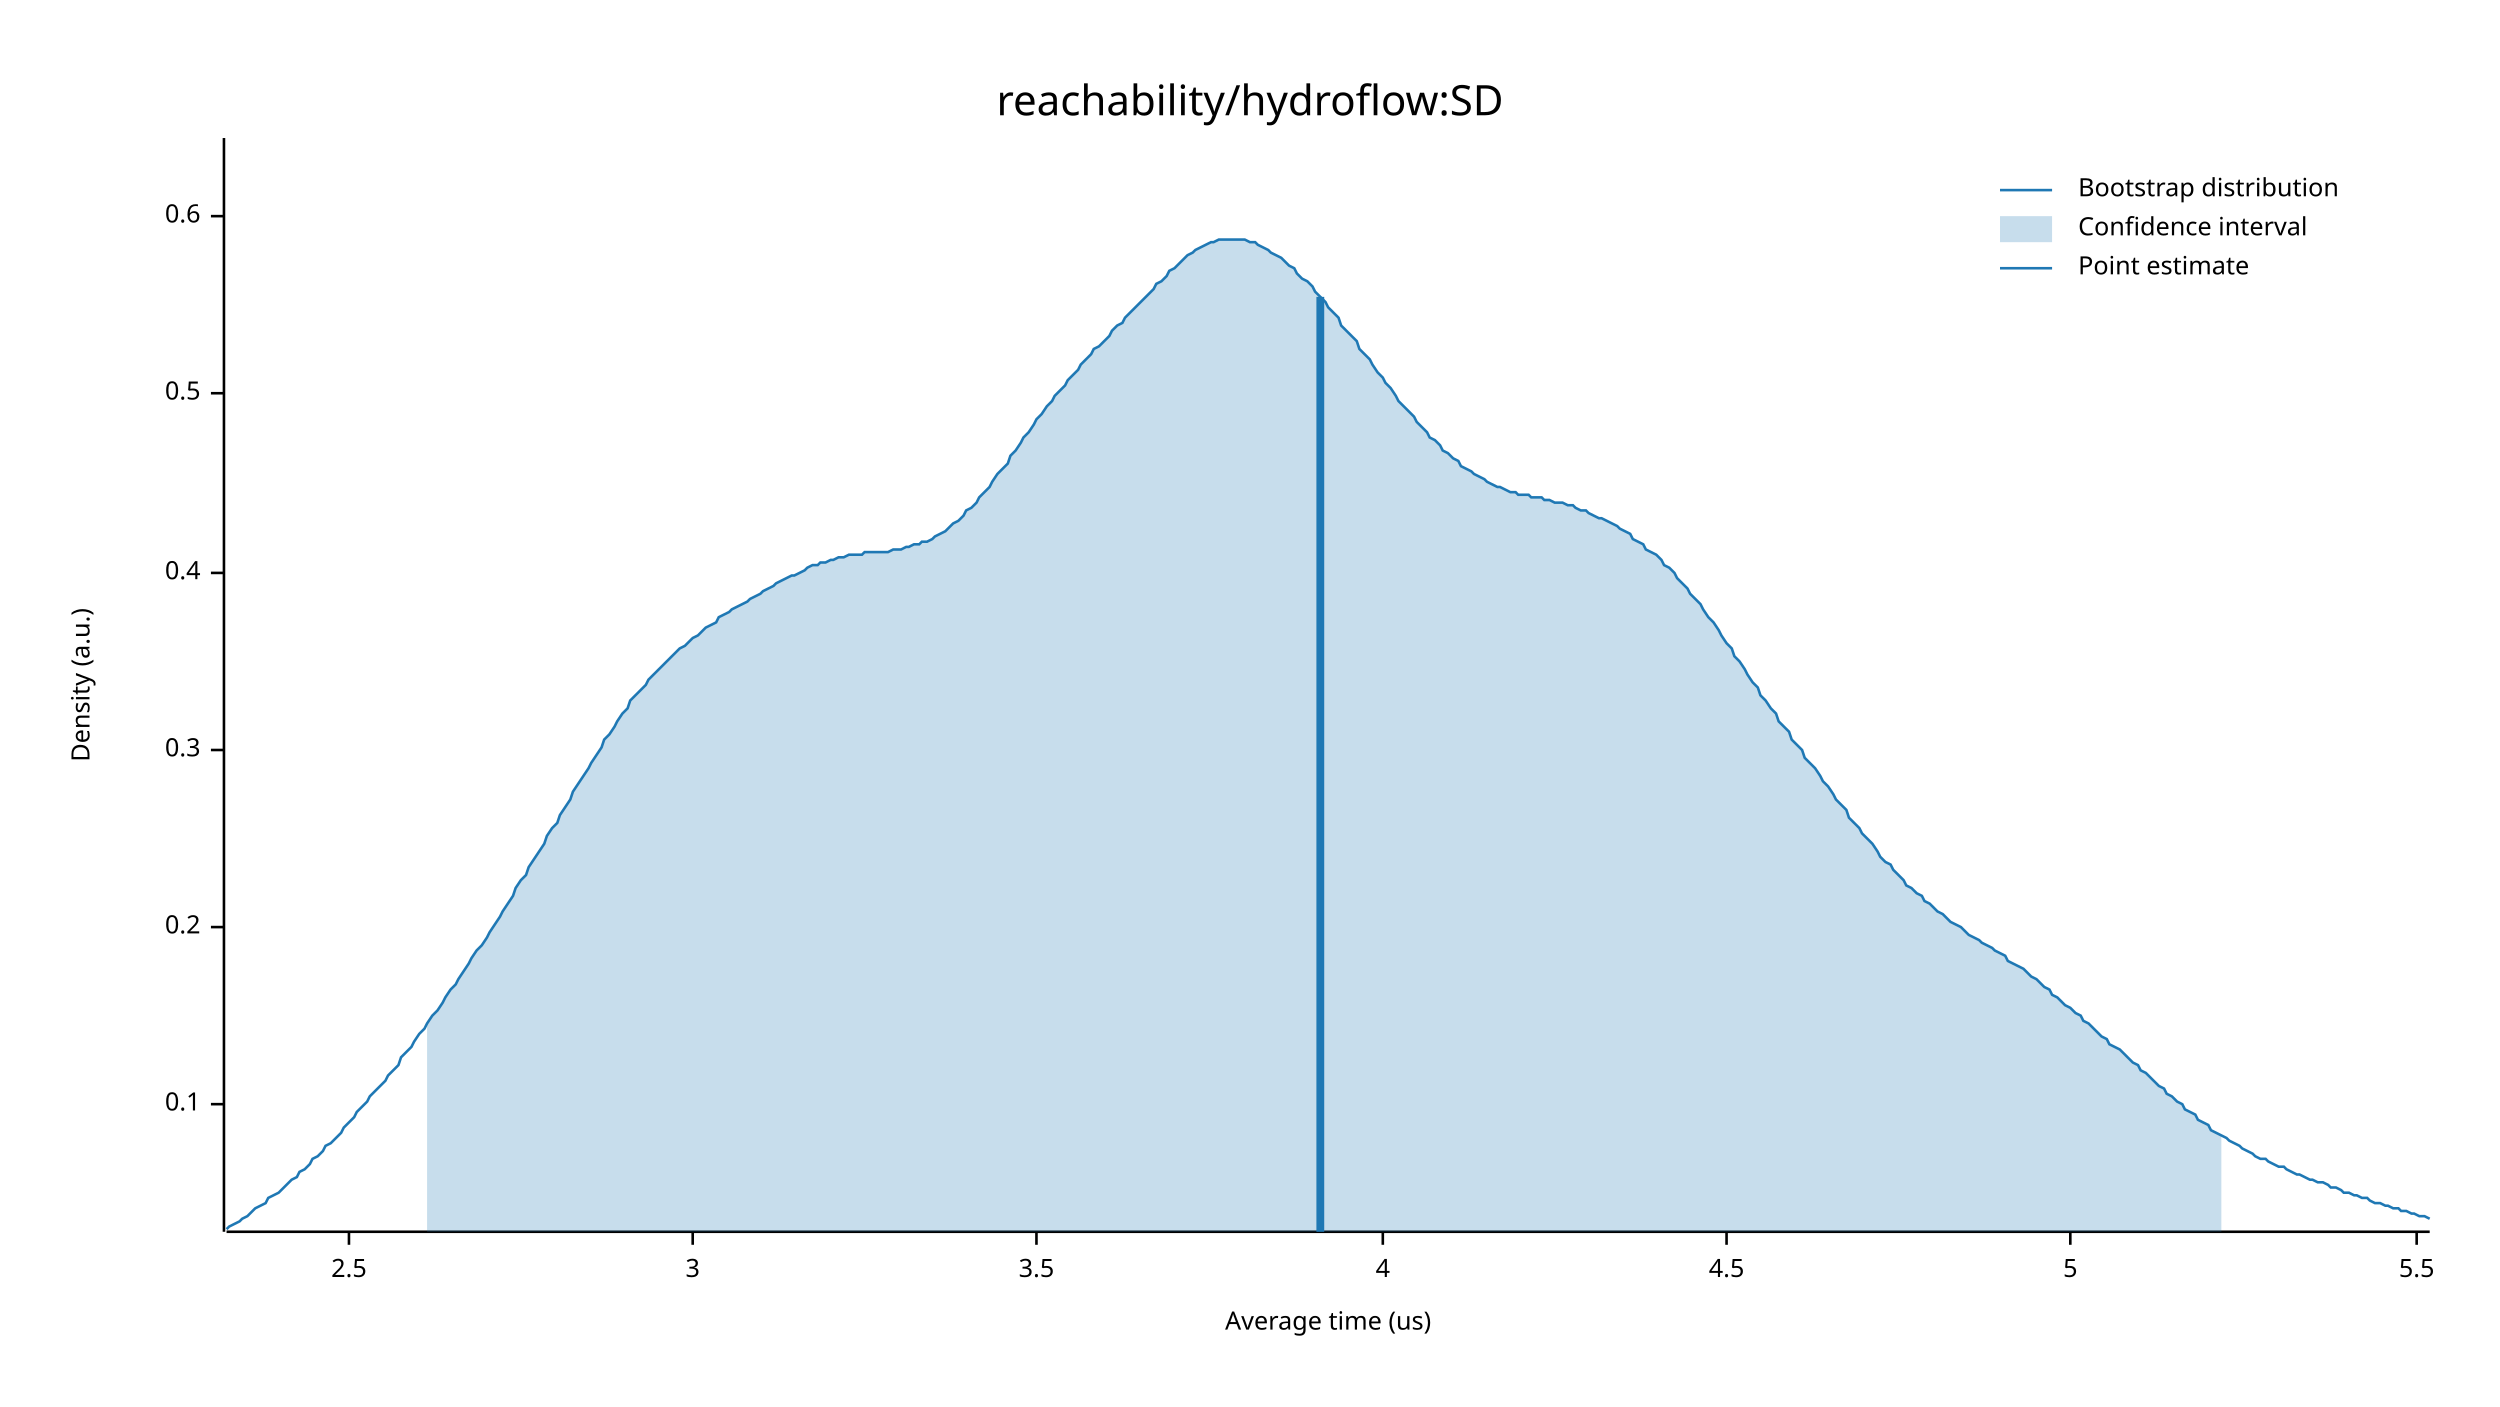
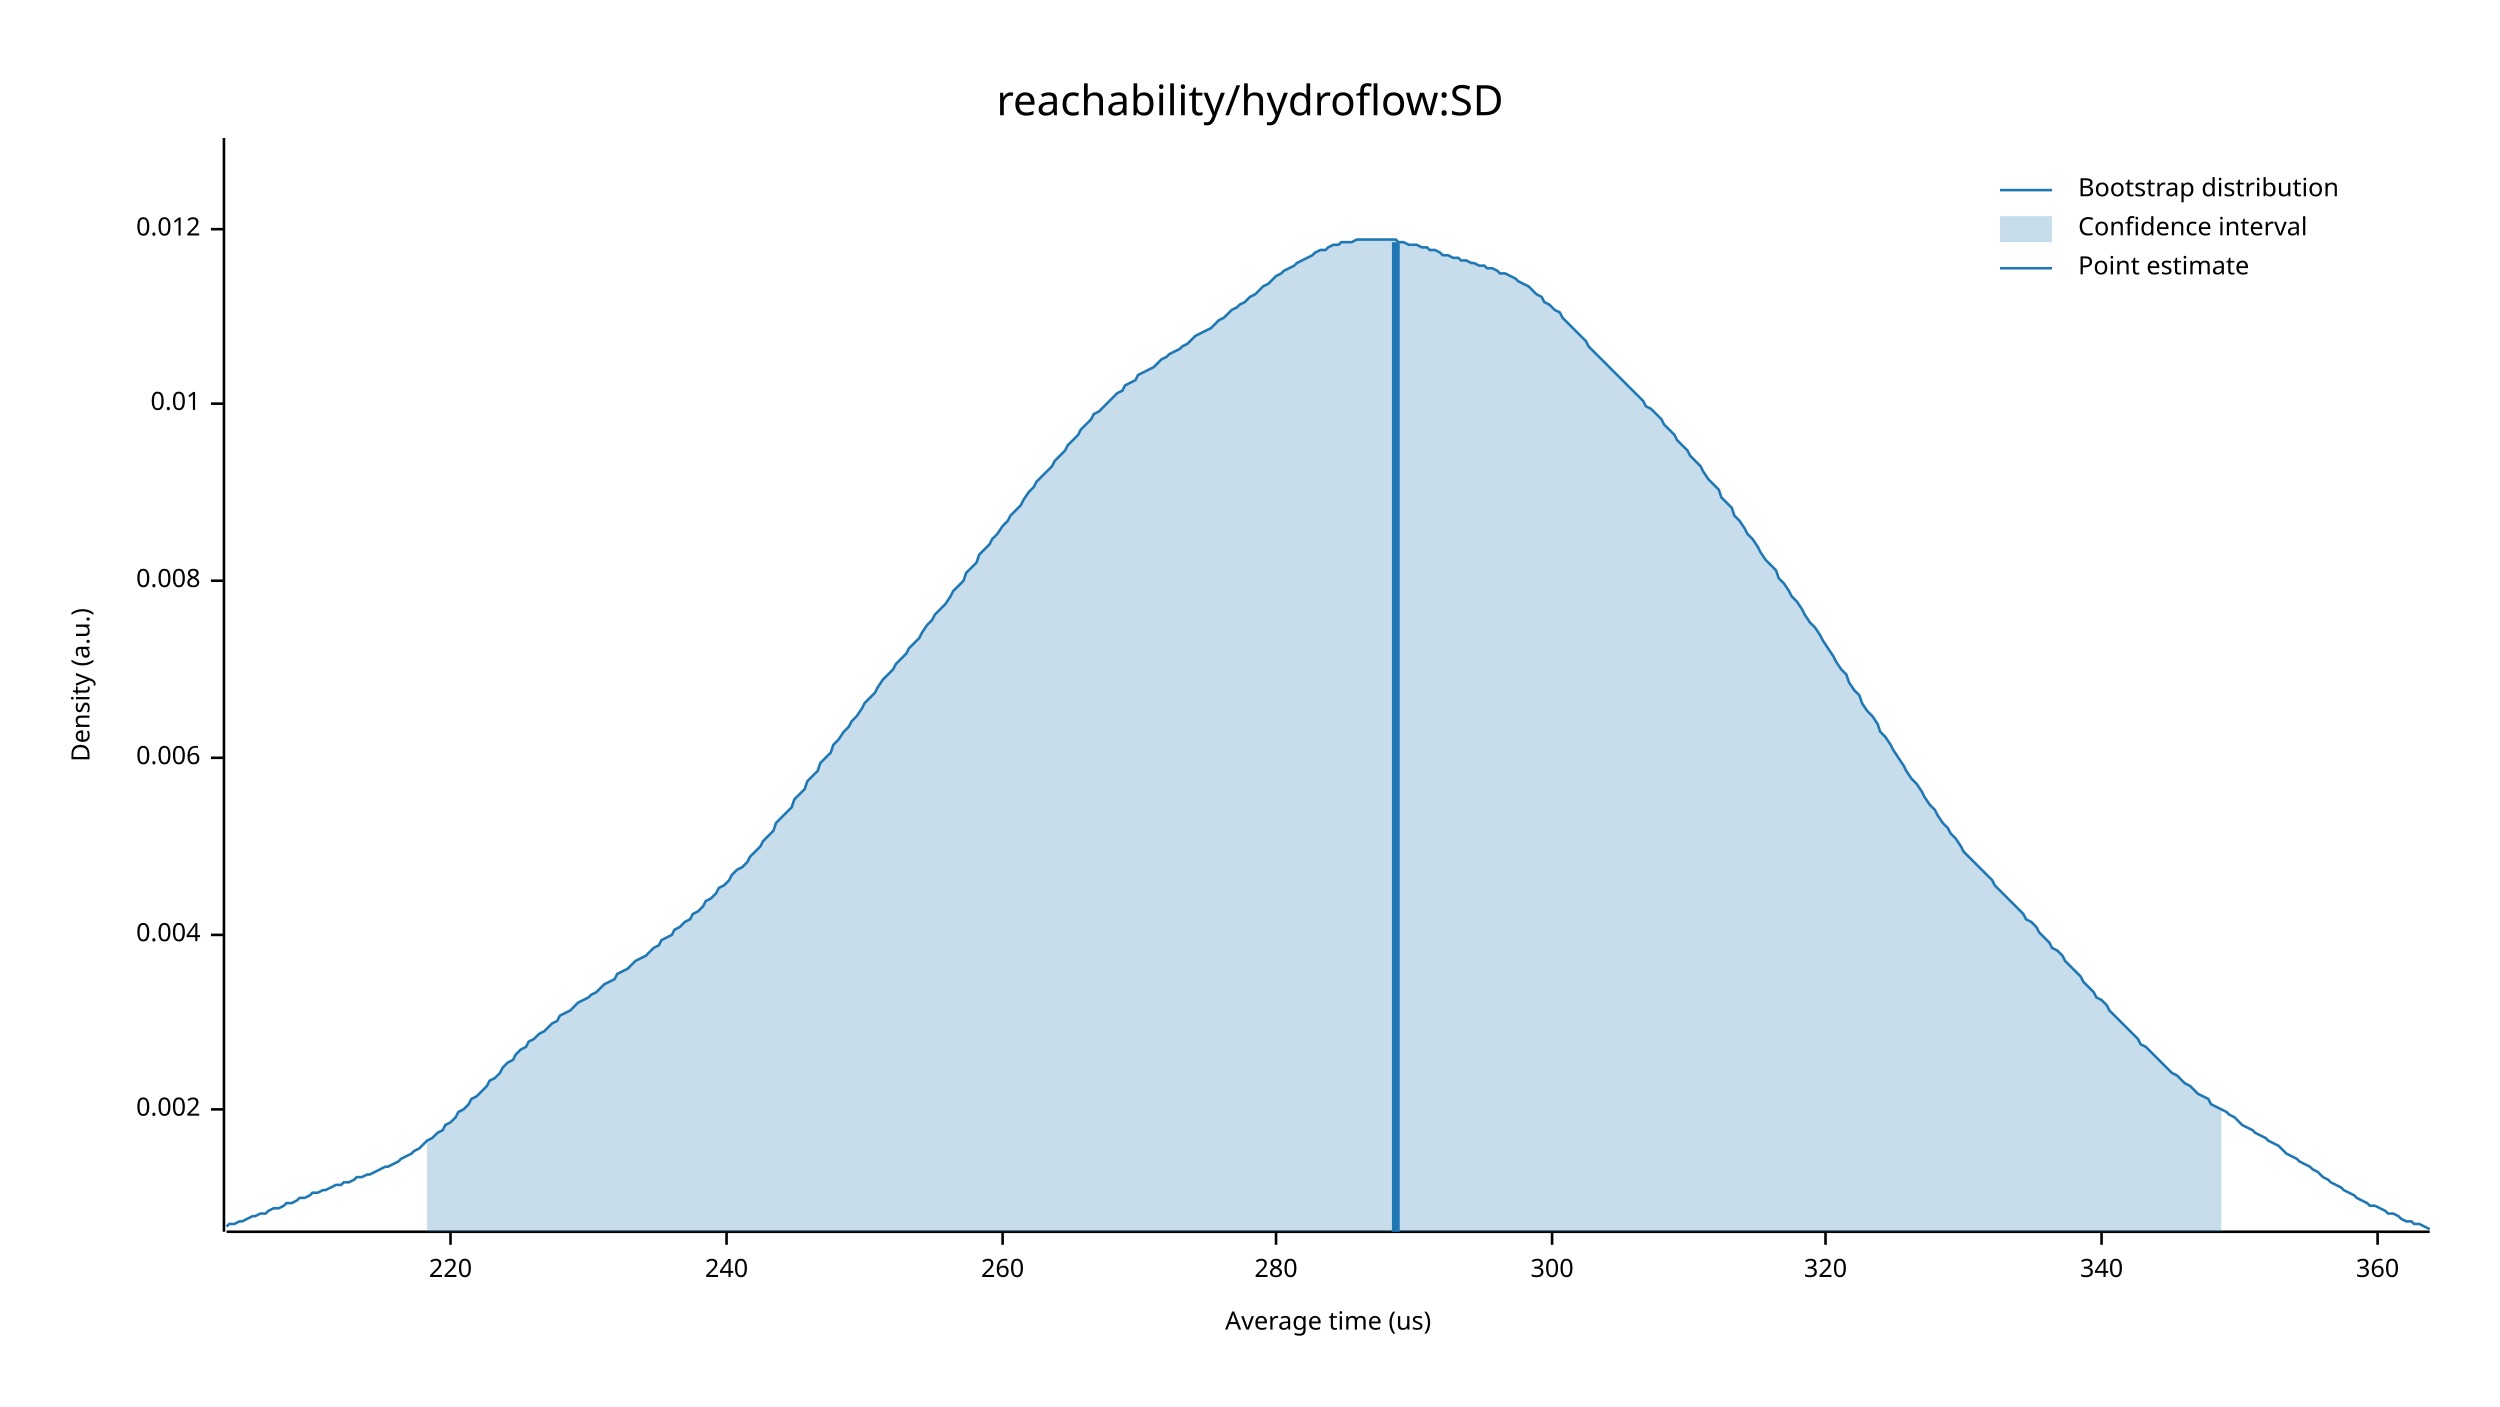
<svg xmlns="http://www.w3.org/2000/svg" width="960" height="540" viewBox="0 0 960 540">
  <text x="480" y="32" dy="0.76em" text-anchor="middle" font-family="sans-serif" font-size="16.129" opacity="1" fill="#000000">
reachability/hydroflow:SD
</text>
  <text x="27" y="263" dy="0.76em" text-anchor="middle" font-family="sans-serif" font-size="9.677" opacity="1" fill="#000000" transform="rotate(270, 27, 263)">
Density (a.u.)
</text>
  <text x="510" y="513" dy="-0.5ex" text-anchor="middle" font-family="sans-serif" font-size="9.677" opacity="1" fill="#000000">
Average time (us)
</text>
  <polyline fill="none" opacity="1" stroke="#000000" stroke-width="1" points="86,53 86,473 " />
-   <text x="77" y="424" dy="0.5ex" text-anchor="end" font-family="sans-serif" font-size="9.677" opacity="1" fill="#000000">
- 0.1
+   <text x="77" y="426" dy="0.5ex" text-anchor="end" font-family="sans-serif" font-size="9.677" opacity="1" fill="#000000">
+ 0.002
</text>
-   <polyline fill="none" opacity="1" stroke="#000000" stroke-width="1" points="81,424 86,424 " />
-   <text x="77" y="356" dy="0.5ex" text-anchor="end" font-family="sans-serif" font-size="9.677" opacity="1" fill="#000000">
- 0.2
+   <polyline fill="none" opacity="1" stroke="#000000" stroke-width="1" points="81,426 86,426 " />
+   <text x="77" y="359" dy="0.5ex" text-anchor="end" font-family="sans-serif" font-size="9.677" opacity="1" fill="#000000">
+ 0.004
</text>
-   <polyline fill="none" opacity="1" stroke="#000000" stroke-width="1" points="81,356 86,356 " />
-   <text x="77" y="288" dy="0.5ex" text-anchor="end" font-family="sans-serif" font-size="9.677" opacity="1" fill="#000000">
- 0.3
+   <polyline fill="none" opacity="1" stroke="#000000" stroke-width="1" points="81,359 86,359 " />
+   <text x="77" y="291" dy="0.5ex" text-anchor="end" font-family="sans-serif" font-size="9.677" opacity="1" fill="#000000">
+ 0.006
</text>
-   <polyline fill="none" opacity="1" stroke="#000000" stroke-width="1" points="81,288 86,288 " />
-   <text x="77" y="220" dy="0.5ex" text-anchor="end" font-family="sans-serif" font-size="9.677" opacity="1" fill="#000000">
- 0.4
+   <polyline fill="none" opacity="1" stroke="#000000" stroke-width="1" points="81,291 86,291 " />
+   <text x="77" y="223" dy="0.5ex" text-anchor="end" font-family="sans-serif" font-size="9.677" opacity="1" fill="#000000">
+ 0.008
</text>
-   <polyline fill="none" opacity="1" stroke="#000000" stroke-width="1" points="81,220 86,220 " />
-   <text x="77" y="151" dy="0.5ex" text-anchor="end" font-family="sans-serif" font-size="9.677" opacity="1" fill="#000000">
- 0.5
+   <polyline fill="none" opacity="1" stroke="#000000" stroke-width="1" points="81,223 86,223 " />
+   <text x="77" y="155" dy="0.5ex" text-anchor="end" font-family="sans-serif" font-size="9.677" opacity="1" fill="#000000">
+ 0.01
</text>
-   <polyline fill="none" opacity="1" stroke="#000000" stroke-width="1" points="81,151 86,151 " />
-   <text x="77" y="83" dy="0.5ex" text-anchor="end" font-family="sans-serif" font-size="9.677" opacity="1" fill="#000000">
- 0.6
+   <polyline fill="none" opacity="1" stroke="#000000" stroke-width="1" points="81,155 86,155 " />
+   <text x="77" y="88" dy="0.5ex" text-anchor="end" font-family="sans-serif" font-size="9.677" opacity="1" fill="#000000">
+ 0.012
</text>
-   <polyline fill="none" opacity="1" stroke="#000000" stroke-width="1" points="81,83 86,83 " />
+   <polyline fill="none" opacity="1" stroke="#000000" stroke-width="1" points="81,88 86,88 " />
  <polyline fill="none" opacity="1" stroke="#000000" stroke-width="1" points="87,473 933,473 " />
-   <text x="134" y="483" dy="0.76em" text-anchor="middle" font-family="sans-serif" font-size="9.677" opacity="1" fill="#000000">
- 2.5
+   <text x="173" y="483" dy="0.76em" text-anchor="middle" font-family="sans-serif" font-size="9.677" opacity="1" fill="#000000">
+ 220
</text>
-   <polyline fill="none" opacity="1" stroke="#000000" stroke-width="1" points="134,473 134,478 " />
-   <text x="266" y="483" dy="0.76em" text-anchor="middle" font-family="sans-serif" font-size="9.677" opacity="1" fill="#000000">
- 3
+   <polyline fill="none" opacity="1" stroke="#000000" stroke-width="1" points="173,473 173,478 " />
+   <text x="279" y="483" dy="0.76em" text-anchor="middle" font-family="sans-serif" font-size="9.677" opacity="1" fill="#000000">
+ 240
</text>
-   <polyline fill="none" opacity="1" stroke="#000000" stroke-width="1" points="266,473 266,478 " />
-   <text x="398" y="483" dy="0.76em" text-anchor="middle" font-family="sans-serif" font-size="9.677" opacity="1" fill="#000000">
- 3.5
+   <polyline fill="none" opacity="1" stroke="#000000" stroke-width="1" points="279,473 279,478 " />
+   <text x="385" y="483" dy="0.76em" text-anchor="middle" font-family="sans-serif" font-size="9.677" opacity="1" fill="#000000">
+ 260
</text>
-   <polyline fill="none" opacity="1" stroke="#000000" stroke-width="1" points="398,473 398,478 " />
-   <text x="531" y="483" dy="0.76em" text-anchor="middle" font-family="sans-serif" font-size="9.677" opacity="1" fill="#000000">
- 4
+   <polyline fill="none" opacity="1" stroke="#000000" stroke-width="1" points="385,473 385,478 " />
+   <text x="490" y="483" dy="0.76em" text-anchor="middle" font-family="sans-serif" font-size="9.677" opacity="1" fill="#000000">
+ 280
</text>
-   <polyline fill="none" opacity="1" stroke="#000000" stroke-width="1" points="531,473 531,478 " />
-   <text x="663" y="483" dy="0.76em" text-anchor="middle" font-family="sans-serif" font-size="9.677" opacity="1" fill="#000000">
- 4.5
+   <polyline fill="none" opacity="1" stroke="#000000" stroke-width="1" points="490,473 490,478 " />
+   <text x="596" y="483" dy="0.76em" text-anchor="middle" font-family="sans-serif" font-size="9.677" opacity="1" fill="#000000">
+ 300
</text>
-   <polyline fill="none" opacity="1" stroke="#000000" stroke-width="1" points="663,473 663,478 " />
-   <text x="795" y="483" dy="0.76em" text-anchor="middle" font-family="sans-serif" font-size="9.677" opacity="1" fill="#000000">
- 5
+   <polyline fill="none" opacity="1" stroke="#000000" stroke-width="1" points="596,473 596,478 " />
+   <text x="701" y="483" dy="0.76em" text-anchor="middle" font-family="sans-serif" font-size="9.677" opacity="1" fill="#000000">
+ 320
</text>
-   <polyline fill="none" opacity="1" stroke="#000000" stroke-width="1" points="795,473 795,478 " />
-   <text x="928" y="483" dy="0.76em" text-anchor="middle" font-family="sans-serif" font-size="9.677" opacity="1" fill="#000000">
- 5.5
+   <polyline fill="none" opacity="1" stroke="#000000" stroke-width="1" points="701,473 701,478 " />
+   <text x="807" y="483" dy="0.76em" text-anchor="middle" font-family="sans-serif" font-size="9.677" opacity="1" fill="#000000">
+ 340
</text>
-   <polyline fill="none" opacity="1" stroke="#000000" stroke-width="1" points="928,473 928,478 " />
-   <polyline fill="none" opacity="1" stroke="#1F78B4" stroke-width="1" points="87,472 88,471 90,470 92,469 93,468 95,467 97,465 98,464 100,463 102,462 103,460 105,459 107,458 109,456 110,455 112,453 114,452 115,450 117,449 119,447 120,445 122,444 124,442 125,440 127,439 129,437 131,435 132,433 134,431 136,429 137,427 139,425 141,423 142,421 144,419 146,417 148,415 149,413 151,411 153,409 154,406 156,404 158,402 159,400 161,397 163,395 164,393 166,390 168,388 170,385 171,383 173,380 175,378 176,376 178,373 180,370 181,368 183,365 185,363 187,360 188,358 190,355 192,352 193,350 195,347 197,344 198,341 200,338 202,336 203,333 205,330 207,327 209,324 210,321 212,318 214,316 215,313 217,310 219,307 220,304 222,301 224,298 226,295 227,293 229,290 231,287 232,284 234,282 236,279 237,277 239,274 241,272 242,269 244,267 246,265 248,263 249,261 251,259 253,257 254,256 256,254 258,252 259,251 261,249 263,248 265,246 266,245 268,244 270,242 271,241 273,240 275,239 276,237 278,236 280,235 281,234 283,233 285,232 287,231 288,230 290,229 292,228 293,227 295,226 297,225 298,224 300,223 302,222 304,221 305,221 307,220 309,219 310,218 312,217 314,217 315,216 317,216 319,215 320,215 322,214 324,214 326,213 327,213 329,213 331,213 332,212 334,212 336,212 337,212 339,212 341,212 343,211 344,211 346,211 348,210 349,210 351,209 353,209 354,208 356,208 358,207 359,206 361,205 363,204 365,202 366,201 368,200 370,198 371,196 373,195 375,193 376,191 378,189 380,187 381,185 383,182 385,180 387,178 388,175 390,173 392,170 393,168 395,166 397,163 398,161 400,159 402,156 404,154 405,152 407,150 409,148 410,146 412,144 414,142 415,140 417,138 419,136 420,134 422,133 424,131 426,129 427,127 429,125 431,124 432,122 434,120 436,118 437,117 439,115 441,113 443,111 444,109 446,108 448,106 449,104 451,103 453,101 454,100 456,98 458,97 459,96 461,95 463,94 465,93 466,93 468,92 470,92 471,92 473,92 475,92 476,92 478,92 480,93 482,93 483,94 485,95 487,96 488,97 490,98 492,99 493,100 495,102 497,103 498,105 500,107 502,108 504,110 505,112 507,114 509,116 510,118 512,120 514,122 515,125 517,127 519,129 521,131 522,134 524,136 526,138 527,140 529,143 531,145 532,147 534,149 536,152 537,154 539,156 541,158 543,160 544,162 546,164 548,166 549,168 551,169 553,171 554,173 556,174 558,176 560,177 561,179 563,180 565,181 566,182 568,183 570,184 571,185 573,186 575,187 576,187 578,188 580,189 582,189 583,190 585,190 587,190 588,191 590,191 592,191 593,192 595,192 597,193 599,193 600,193 602,194 604,194 605,195 607,196 609,196 610,197 612,198 614,199 615,199 617,200 619,201 621,202 622,203 624,204 626,205 627,207 629,208 631,209 632,211 634,212 636,213 638,215 639,217 641,218 643,220 644,222 646,224 648,226 649,228 651,230 653,232 654,234 656,237 658,239 660,242 661,244 663,247 665,249 666,252 668,254 670,257 671,259 673,262 675,264 676,267 678,269 680,272 682,274 683,277 685,279 687,281 688,284 690,286 692,288 693,291 695,293 697,295 699,298 700,300 702,302 704,305 705,307 707,309 709,311 710,314 712,316 714,318 715,320 717,322 719,324 721,327 722,329 724,331 726,332 727,334 729,336 731,338 732,340 734,341 736,343 738,344 739,346 741,347 743,349 744,350 746,351 748,353 749,354 751,355 753,356 754,357 756,359 758,360 760,361 761,362 763,363 765,364 766,365 768,366 770,367 771,369 773,370 775,371 777,372 778,373 780,375 782,376 783,377 785,379 787,380 788,382 790,383 792,385 793,386 795,387 797,389 799,390 800,392 802,393 804,395 805,396 807,398 809,399 810,401 812,402 814,403 816,405 817,406 819,408 821,409 822,411 824,412 826,414 827,415 829,417 831,418 832,420 834,421 836,423 838,424 839,426 841,427 843,428 844,430 846,431 848,432 849,434 851,435 853,436 855,437 856,438 858,439 860,440 861,441 863,442 865,443 866,444 868,445 870,445 871,446 873,447 875,448 877,448 878,449 880,450 882,451 883,451 885,452 887,453 888,453 890,454 892,454 894,455 895,456 897,456 899,457 900,458 902,458 904,459 905,459 907,460 909,460 910,461 912,462 914,462 916,463 917,463 919,464 921,464 922,465 924,465 926,466 927,466 929,467 931,467 933,468 " />
-   <polygon opacity="0.25" fill="#1F78B4" points="164,393 166,390 168,388 170,385 171,383 173,380 175,378 176,376 178,373 180,370 181,368 183,365 185,363 187,360 188,358 190,355 192,352 193,350 195,347 197,344 198,341 200,338 202,336 203,333 205,330 207,327 209,324 210,321 212,318 214,316 215,313 217,310 219,307 220,304 222,301 224,298 226,295 227,293 229,290 231,287 232,284 234,282 236,279 237,277 239,274 241,272 242,269 244,267 246,265 248,263 249,261 251,259 253,257 254,256 256,254 258,252 259,251 261,249 263,248 265,246 266,245 268,244 270,242 271,241 273,240 275,239 276,237 278,236 280,235 281,234 283,233 285,232 287,231 288,230 290,229 292,228 293,227 295,226 297,225 298,224 300,223 302,222 304,221 305,221 307,220 309,219 310,218 312,217 314,217 315,216 317,216 319,215 320,215 322,214 324,214 326,213 327,213 329,213 331,213 332,212 334,212 336,212 337,212 339,212 341,212 343,211 344,211 346,211 348,210 349,210 351,209 353,209 354,208 356,208 358,207 359,206 361,205 363,204 365,202 366,201 368,200 370,198 371,196 373,195 375,193 376,191 378,189 380,187 381,185 383,182 385,180 387,178 388,175 390,173 392,170 393,168 395,166 397,163 398,161 400,159 402,156 404,154 405,152 407,150 409,148 410,146 412,144 414,142 415,140 417,138 419,136 420,134 422,133 424,131 426,129 427,127 429,125 431,124 432,122 434,120 436,118 437,117 439,115 441,113 443,111 444,109 446,108 448,106 449,104 451,103 453,101 454,100 456,98 458,97 459,96 461,95 463,94 465,93 466,93 468,92 470,92 471,92 473,92 475,92 476,92 478,92 480,93 482,93 483,94 485,95 487,96 488,97 490,98 492,99 493,100 495,102 497,103 498,105 500,107 502,108 504,110 505,112 507,114 509,116 510,118 512,120 514,122 515,125 517,127 519,129 521,131 522,134 524,136 526,138 527,140 529,143 531,145 532,147 534,149 536,152 537,154 539,156 541,158 543,160 544,162 546,164 548,166 549,168 551,169 553,171 554,173 556,174 558,176 560,177 561,179 563,180 565,181 566,182 568,183 570,184 571,185 573,186 575,187 576,187 578,188 580,189 582,189 583,190 585,190 587,190 588,191 590,191 592,191 593,192 595,192 597,193 599,193 600,193 602,194 604,194 605,195 607,196 609,196 610,197 612,198 614,199 615,199 617,200 619,201 621,202 622,203 624,204 626,205 627,207 629,208 631,209 632,211 634,212 636,213 638,215 639,217 641,218 643,220 644,222 646,224 648,226 649,228 651,230 653,232 654,234 656,237 658,239 660,242 661,244 663,247 665,249 666,252 668,254 670,257 671,259 673,262 675,264 676,267 678,269 680,272 682,274 683,277 685,279 687,281 688,284 690,286 692,288 693,291 695,293 697,295 699,298 700,300 702,302 704,305 705,307 707,309 709,311 710,314 712,316 714,318 715,320 717,322 719,324 721,327 722,329 724,331 726,332 727,334 729,336 731,338 732,340 734,341 736,343 738,344 739,346 741,347 743,349 744,350 746,351 748,353 749,354 751,355 753,356 754,357 756,359 758,360 760,361 761,362 763,363 765,364 766,365 768,366 770,367 771,369 773,370 775,371 777,372 778,373 780,375 782,376 783,377 785,379 787,380 788,382 790,383 792,385 793,386 795,387 797,389 799,390 800,392 802,393 804,395 805,396 807,398 809,399 810,401 812,402 814,403 816,405 817,406 819,408 821,409 822,411 824,412 826,414 827,415 829,417 831,418 832,420 834,421 836,423 838,424 839,426 841,427 843,428 844,430 846,431 848,432 849,434 851,435 853,436 853,473 164,473 " />
-   <polyline fill="none" opacity="1" stroke="#1F78B4" stroke-width="3" points="507,473 507,114 " />
+   <polyline fill="none" opacity="1" stroke="#000000" stroke-width="1" points="807,473 807,478 " />
+   <text x="913" y="483" dy="0.76em" text-anchor="middle" font-family="sans-serif" font-size="9.677" opacity="1" fill="#000000">
+ 360
+ </text>
+   <polyline fill="none" opacity="1" stroke="#000000" stroke-width="1" points="913,473 913,478 " />
+   <polyline fill="none" opacity="1" stroke="#1F78B4" stroke-width="1" points="87,471 88,470 90,470 92,469 93,469 95,468 97,467 98,467 100,466 102,466 103,465 105,464 107,464 109,463 110,462 112,462 114,461 115,460 117,460 119,459 120,458 122,458 124,457 125,457 127,456 129,455 131,455 132,454 134,454 136,453 137,452 139,452 141,451 142,451 144,450 146,449 148,448 149,448 151,447 153,446 154,445 156,444 158,443 159,442 161,441 163,439 164,438 166,437 168,435 170,434 171,432 173,431 175,429 176,427 178,426 180,424 181,422 183,421 185,419 187,417 188,415 190,414 192,412 193,410 195,408 197,407 198,405 200,403 202,402 203,400 205,399 207,397 209,396 210,395 212,393 214,392 215,390 217,389 219,388 220,387 222,385 224,384 226,383 227,382 229,381 231,379 232,378 234,377 236,376 237,374 239,373 241,372 242,371 244,369 246,368 248,367 249,366 251,364 253,363 254,361 256,360 258,359 259,357 261,356 263,354 265,353 266,351 268,350 270,348 271,346 273,345 275,343 276,341 278,340 280,338 281,336 283,334 285,333 287,331 288,329 290,327 292,325 293,323 295,321 297,319 298,316 300,314 302,312 304,310 305,307 307,305 309,303 310,300 312,298 314,296 315,293 317,291 319,289 320,286 322,284 324,281 326,279 327,277 329,275 331,272 332,270 334,268 336,266 337,264 339,261 341,259 343,257 344,255 346,253 348,251 349,249 351,247 353,245 354,243 356,240 358,238 359,236 361,234 363,232 365,229 366,227 368,225 370,223 371,220 373,218 375,216 376,213 378,211 380,209 381,207 383,205 385,202 387,200 388,198 390,196 392,194 393,192 395,189 397,187 398,185 400,183 402,181 404,179 405,177 407,175 409,173 410,171 412,169 414,167 415,165 417,163 419,161 420,159 422,158 424,156 426,154 427,153 429,151 431,150 432,148 434,147 436,146 437,144 439,143 441,142 443,141 444,140 446,138 448,137 449,136 451,135 453,134 454,133 456,132 458,130 459,129 461,128 463,127 465,126 466,125 468,123 470,122 471,121 473,119 475,118 476,117 478,116 480,114 482,113 483,112 485,110 487,109 488,108 490,106 492,105 493,104 495,103 497,102 498,101 500,100 502,99 504,98 505,97 507,96 509,96 510,95 512,94 514,94 515,93 517,93 519,93 521,92 522,92 524,92 526,92 527,92 529,92 531,92 532,92 534,92 536,92 537,93 539,93 541,94 543,94 544,94 546,95 548,95 549,96 551,96 553,97 554,98 556,98 558,99 560,99 561,100 563,100 565,101 566,101 568,102 570,102 571,103 573,103 575,104 576,105 578,105 580,106 582,107 583,108 585,109 587,110 588,111 590,113 592,114 593,116 595,117 597,119 599,120 600,122 602,124 604,126 605,127 607,129 609,131 610,133 612,135 614,137 615,138 617,140 619,142 621,144 622,145 624,147 626,149 627,150 629,152 631,154 632,156 634,157 636,159 638,161 639,163 641,165 643,167 644,169 646,171 648,173 649,175 651,177 653,179 654,181 656,184 658,186 660,188 661,191 663,193 665,195 666,198 668,200 670,203 671,205 673,207 675,210 676,212 678,215 680,217 682,219 683,222 685,224 687,227 688,229 690,231 692,234 693,236 695,239 697,241 699,244 700,246 702,249 704,252 705,254 707,257 709,259 710,262 712,265 714,267 715,270 717,273 719,275 721,278 722,281 724,283 726,286 727,288 729,291 731,294 732,296 734,299 736,301 738,304 739,306 741,309 743,311 744,313 746,316 748,318 749,320 751,322 753,325 754,327 756,329 758,331 760,333 761,334 763,336 765,338 766,340 768,342 770,344 771,345 773,347 775,349 777,351 778,353 780,354 782,356 783,358 785,360 787,362 788,364 790,365 792,367 793,369 795,371 797,373 799,375 800,377 802,379 804,381 805,383 807,384 809,386 810,388 812,390 814,392 816,394 817,395 819,397 821,399 822,401 824,402 826,404 827,405 829,407 831,409 832,410 834,412 836,413 838,415 839,416 841,417 843,419 844,420 846,421 848,422 849,424 851,425 853,426 855,427 856,428 858,429 860,431 861,432 863,433 865,434 866,435 868,436 870,437 871,438 873,439 875,440 877,442 878,443 880,444 882,445 883,446 885,447 887,448 888,449 890,450 892,452 894,453 895,454 897,455 899,456 900,457 902,458 904,459 905,460 907,461 909,462 910,463 912,463 914,464 916,465 917,466 919,466 921,467 922,468 924,469 926,469 927,470 929,470 931,471 933,472 " />
+   <polygon opacity="0.25" fill="#1F78B4" points="164,438 166,437 168,435 170,434 171,432 173,431 175,429 176,427 178,426 180,424 181,422 183,421 185,419 187,417 188,415 190,414 192,412 193,410 195,408 197,407 198,405 200,403 202,402 203,400 205,399 207,397 209,396 210,395 212,393 214,392 215,390 217,389 219,388 220,387 222,385 224,384 226,383 227,382 229,381 231,379 232,378 234,377 236,376 237,374 239,373 241,372 242,371 244,369 246,368 248,367 249,366 251,364 253,363 254,361 256,360 258,359 259,357 261,356 263,354 265,353 266,351 268,350 270,348 271,346 273,345 275,343 276,341 278,340 280,338 281,336 283,334 285,333 287,331 288,329 290,327 292,325 293,323 295,321 297,319 298,316 300,314 302,312 304,310 305,307 307,305 309,303 310,300 312,298 314,296 315,293 317,291 319,289 320,286 322,284 324,281 326,279 327,277 329,275 331,272 332,270 334,268 336,266 337,264 339,261 341,259 343,257 344,255 346,253 348,251 349,249 351,247 353,245 354,243 356,240 358,238 359,236 361,234 363,232 365,229 366,227 368,225 370,223 371,220 373,218 375,216 376,213 378,211 380,209 381,207 383,205 385,202 387,200 388,198 390,196 392,194 393,192 395,189 397,187 398,185 400,183 402,181 404,179 405,177 407,175 409,173 410,171 412,169 414,167 415,165 417,163 419,161 420,159 422,158 424,156 426,154 427,153 429,151 431,150 432,148 434,147 436,146 437,144 439,143 441,142 443,141 444,140 446,138 448,137 449,136 451,135 453,134 454,133 456,132 458,130 459,129 461,128 463,127 465,126 466,125 468,123 470,122 471,121 473,119 475,118 476,117 478,116 480,114 482,113 483,112 485,110 487,109 488,108 490,106 492,105 493,104 495,103 497,102 498,101 500,100 502,99 504,98 505,97 507,96 509,96 510,95 512,94 514,94 515,93 517,93 519,93 521,92 522,92 524,92 526,92 527,92 529,92 531,92 532,92 534,92 536,92 537,93 539,93 541,94 543,94 544,94 546,95 548,95 549,96 551,96 553,97 554,98 556,98 558,99 560,99 561,100 563,100 565,101 566,101 568,102 570,102 571,103 573,103 575,104 576,105 578,105 580,106 582,107 583,108 585,109 587,110 588,111 590,113 592,114 593,116 595,117 597,119 599,120 600,122 602,124 604,126 605,127 607,129 609,131 610,133 612,135 614,137 615,138 617,140 619,142 621,144 622,145 624,147 626,149 627,150 629,152 631,154 632,156 634,157 636,159 638,161 639,163 641,165 643,167 644,169 646,171 648,173 649,175 651,177 653,179 654,181 656,184 658,186 660,188 661,191 663,193 665,195 666,198 668,200 670,203 671,205 673,207 675,210 676,212 678,215 680,217 682,219 683,222 685,224 687,227 688,229 690,231 692,234 693,236 695,239 697,241 699,244 700,246 702,249 704,252 705,254 707,257 709,259 710,262 712,265 714,267 715,270 717,273 719,275 721,278 722,281 724,283 726,286 727,288 729,291 731,294 732,296 734,299 736,301 738,304 739,306 741,309 743,311 744,313 746,316 748,318 749,320 751,322 753,325 754,327 756,329 758,331 760,333 761,334 763,336 765,338 766,340 768,342 770,344 771,345 773,347 775,349 777,351 778,353 780,354 782,356 783,358 785,360 787,362 788,364 790,365 792,367 793,369 795,371 797,373 799,375 800,377 802,379 804,381 805,383 807,384 809,386 810,388 812,390 814,392 816,394 817,395 819,397 821,399 822,401 824,402 826,404 827,405 829,407 831,409 832,410 834,412 836,413 838,415 839,416 841,417 843,419 844,420 846,421 848,422 849,424 851,425 853,426 853,473 164,473 " />
+   <polyline fill="none" opacity="1" stroke="#1F78B4" stroke-width="3" points="536,473 536,93 " />
  <text x="798" y="68" dy="0.76em" text-anchor="start" font-family="sans-serif" font-size="9.677" opacity="1" fill="#000000">
Bootstrap distribution
</text>
  <text x="798" y="83" dy="0.76em" text-anchor="start" font-family="sans-serif" font-size="9.677" opacity="1" fill="#000000">
Confidence interval
</text>
  <text x="798" y="98" dy="0.76em" text-anchor="start" font-family="sans-serif" font-size="9.677" opacity="1" fill="#000000">
Point estimate
</text>
  <polyline fill="none" opacity="1" stroke="#1F78B4" stroke-width="1" points="768,73 788,73 " />
  <rect x="768" y="83" width="20" height="10" opacity="0.25" fill="#1F78B4" stroke="none" />
  <polyline fill="none" opacity="1" stroke="#1F78B4" stroke-width="1" points="768,103 788,103 " />
</svg>
